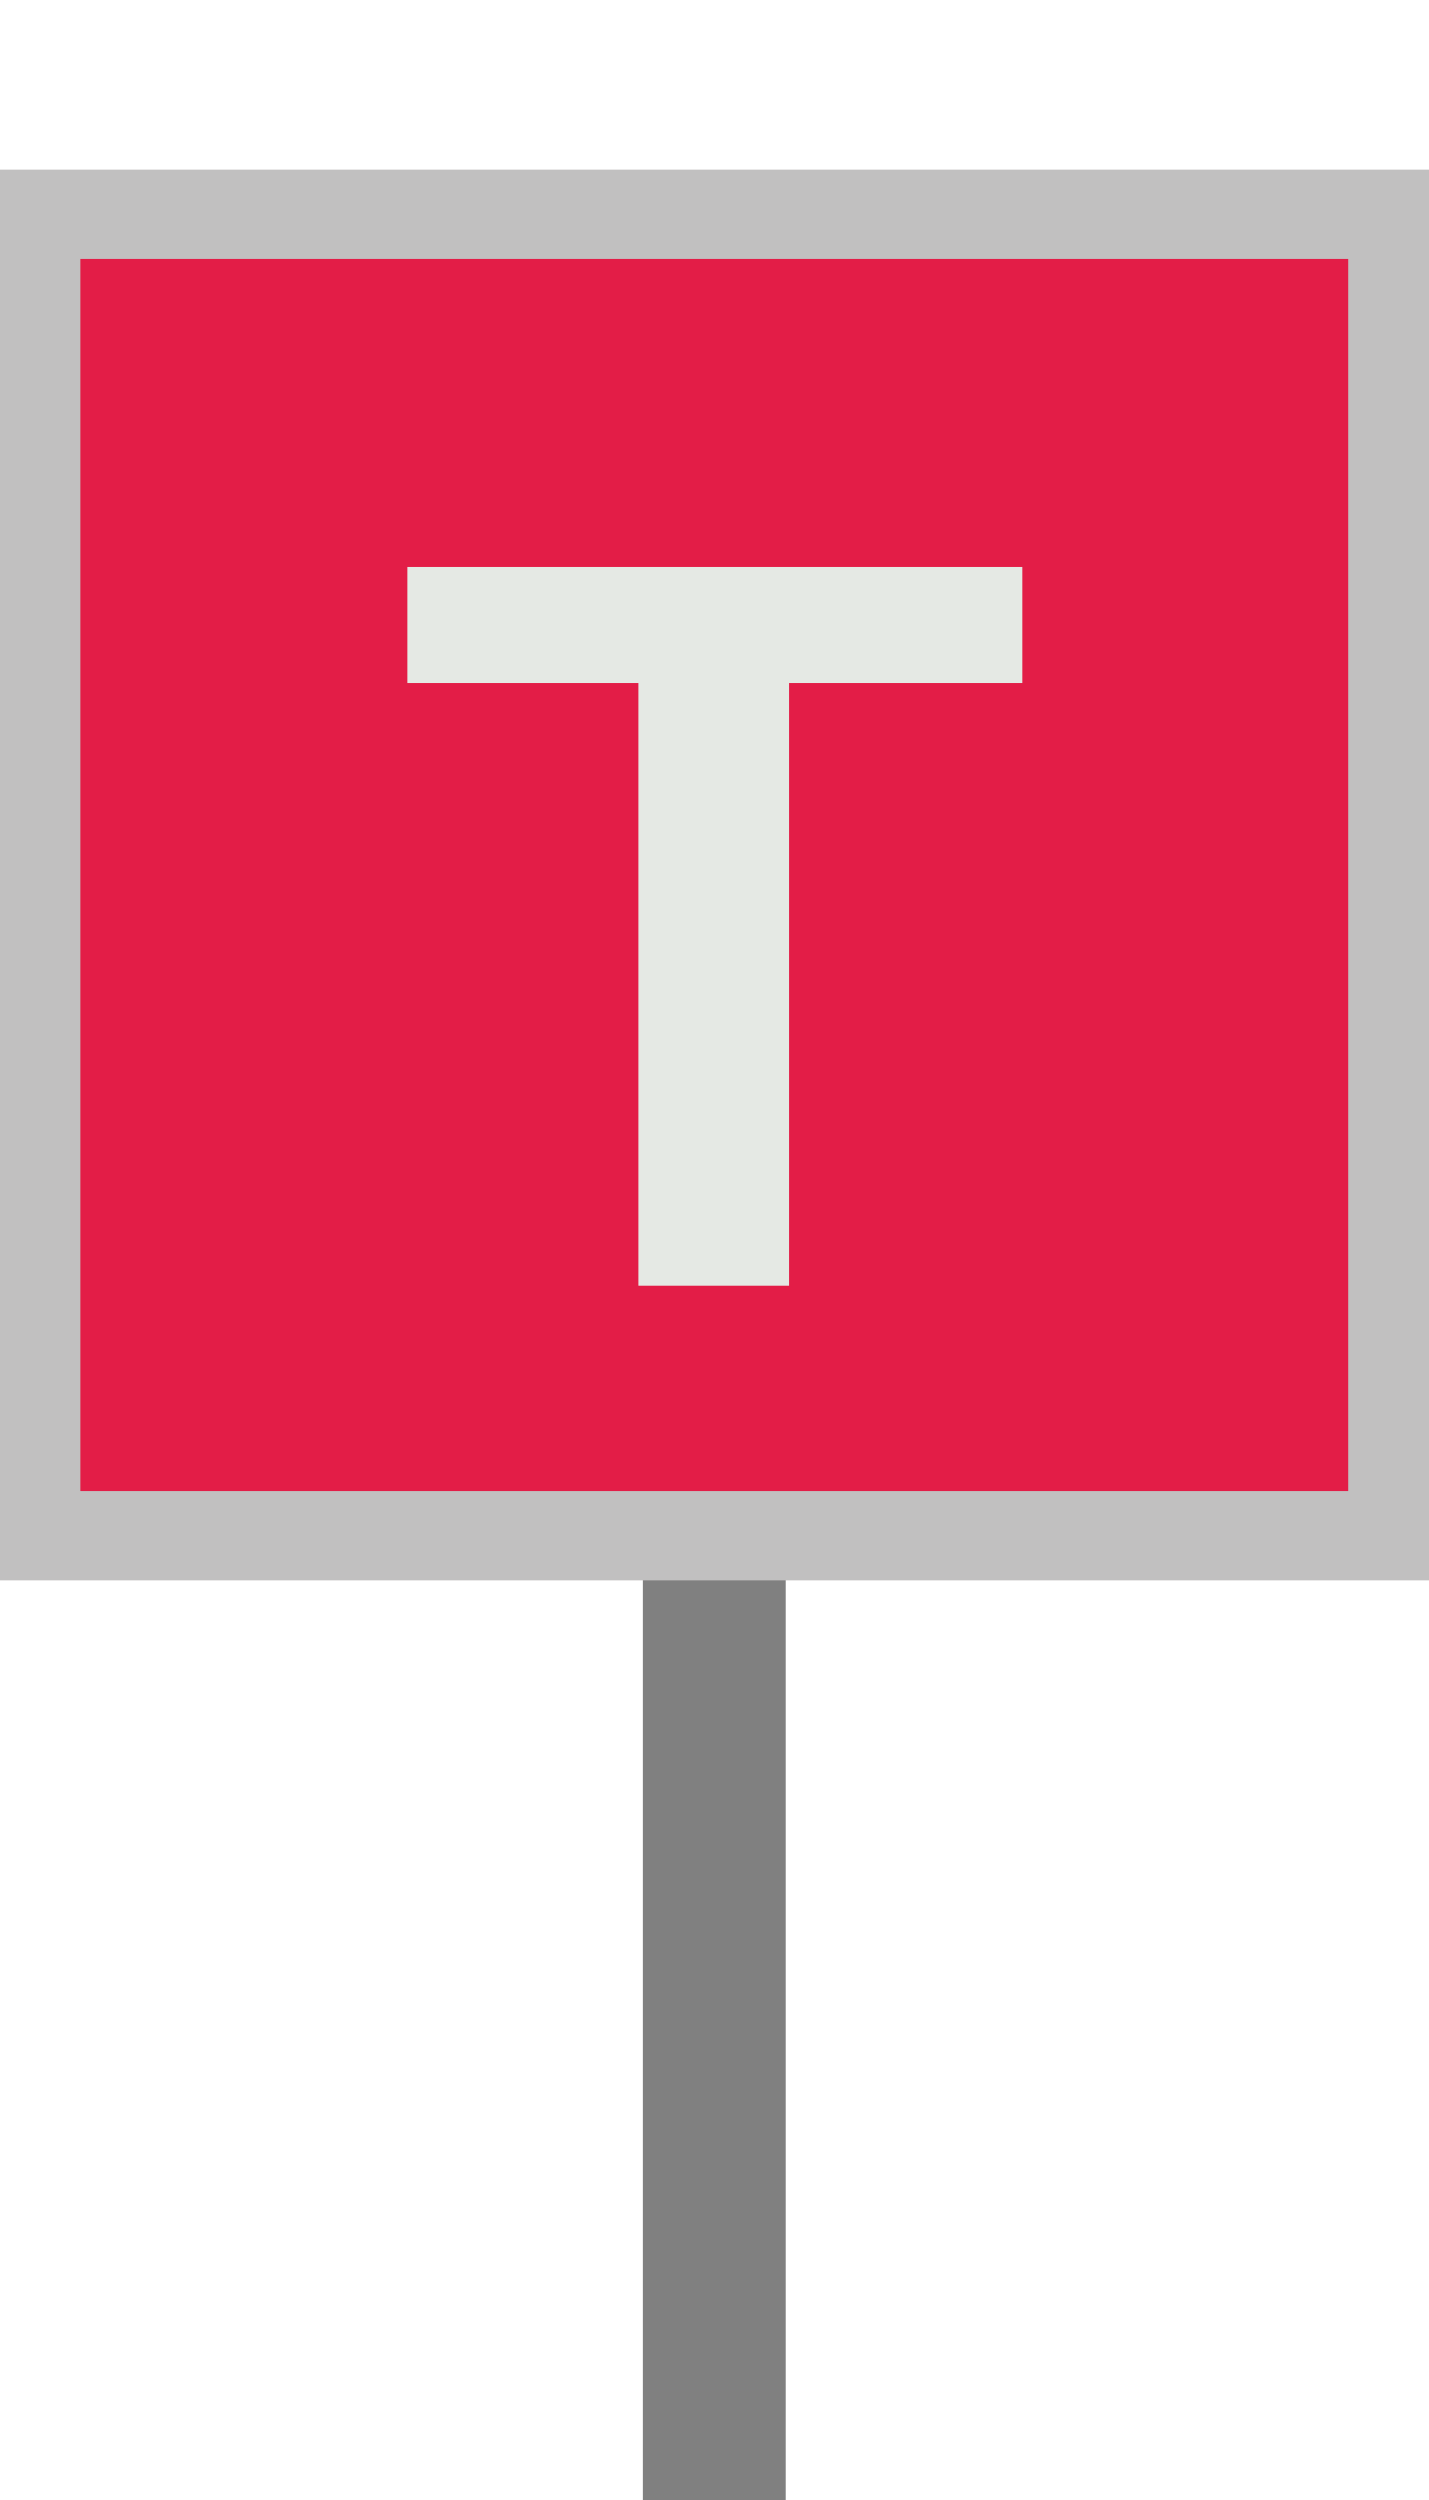
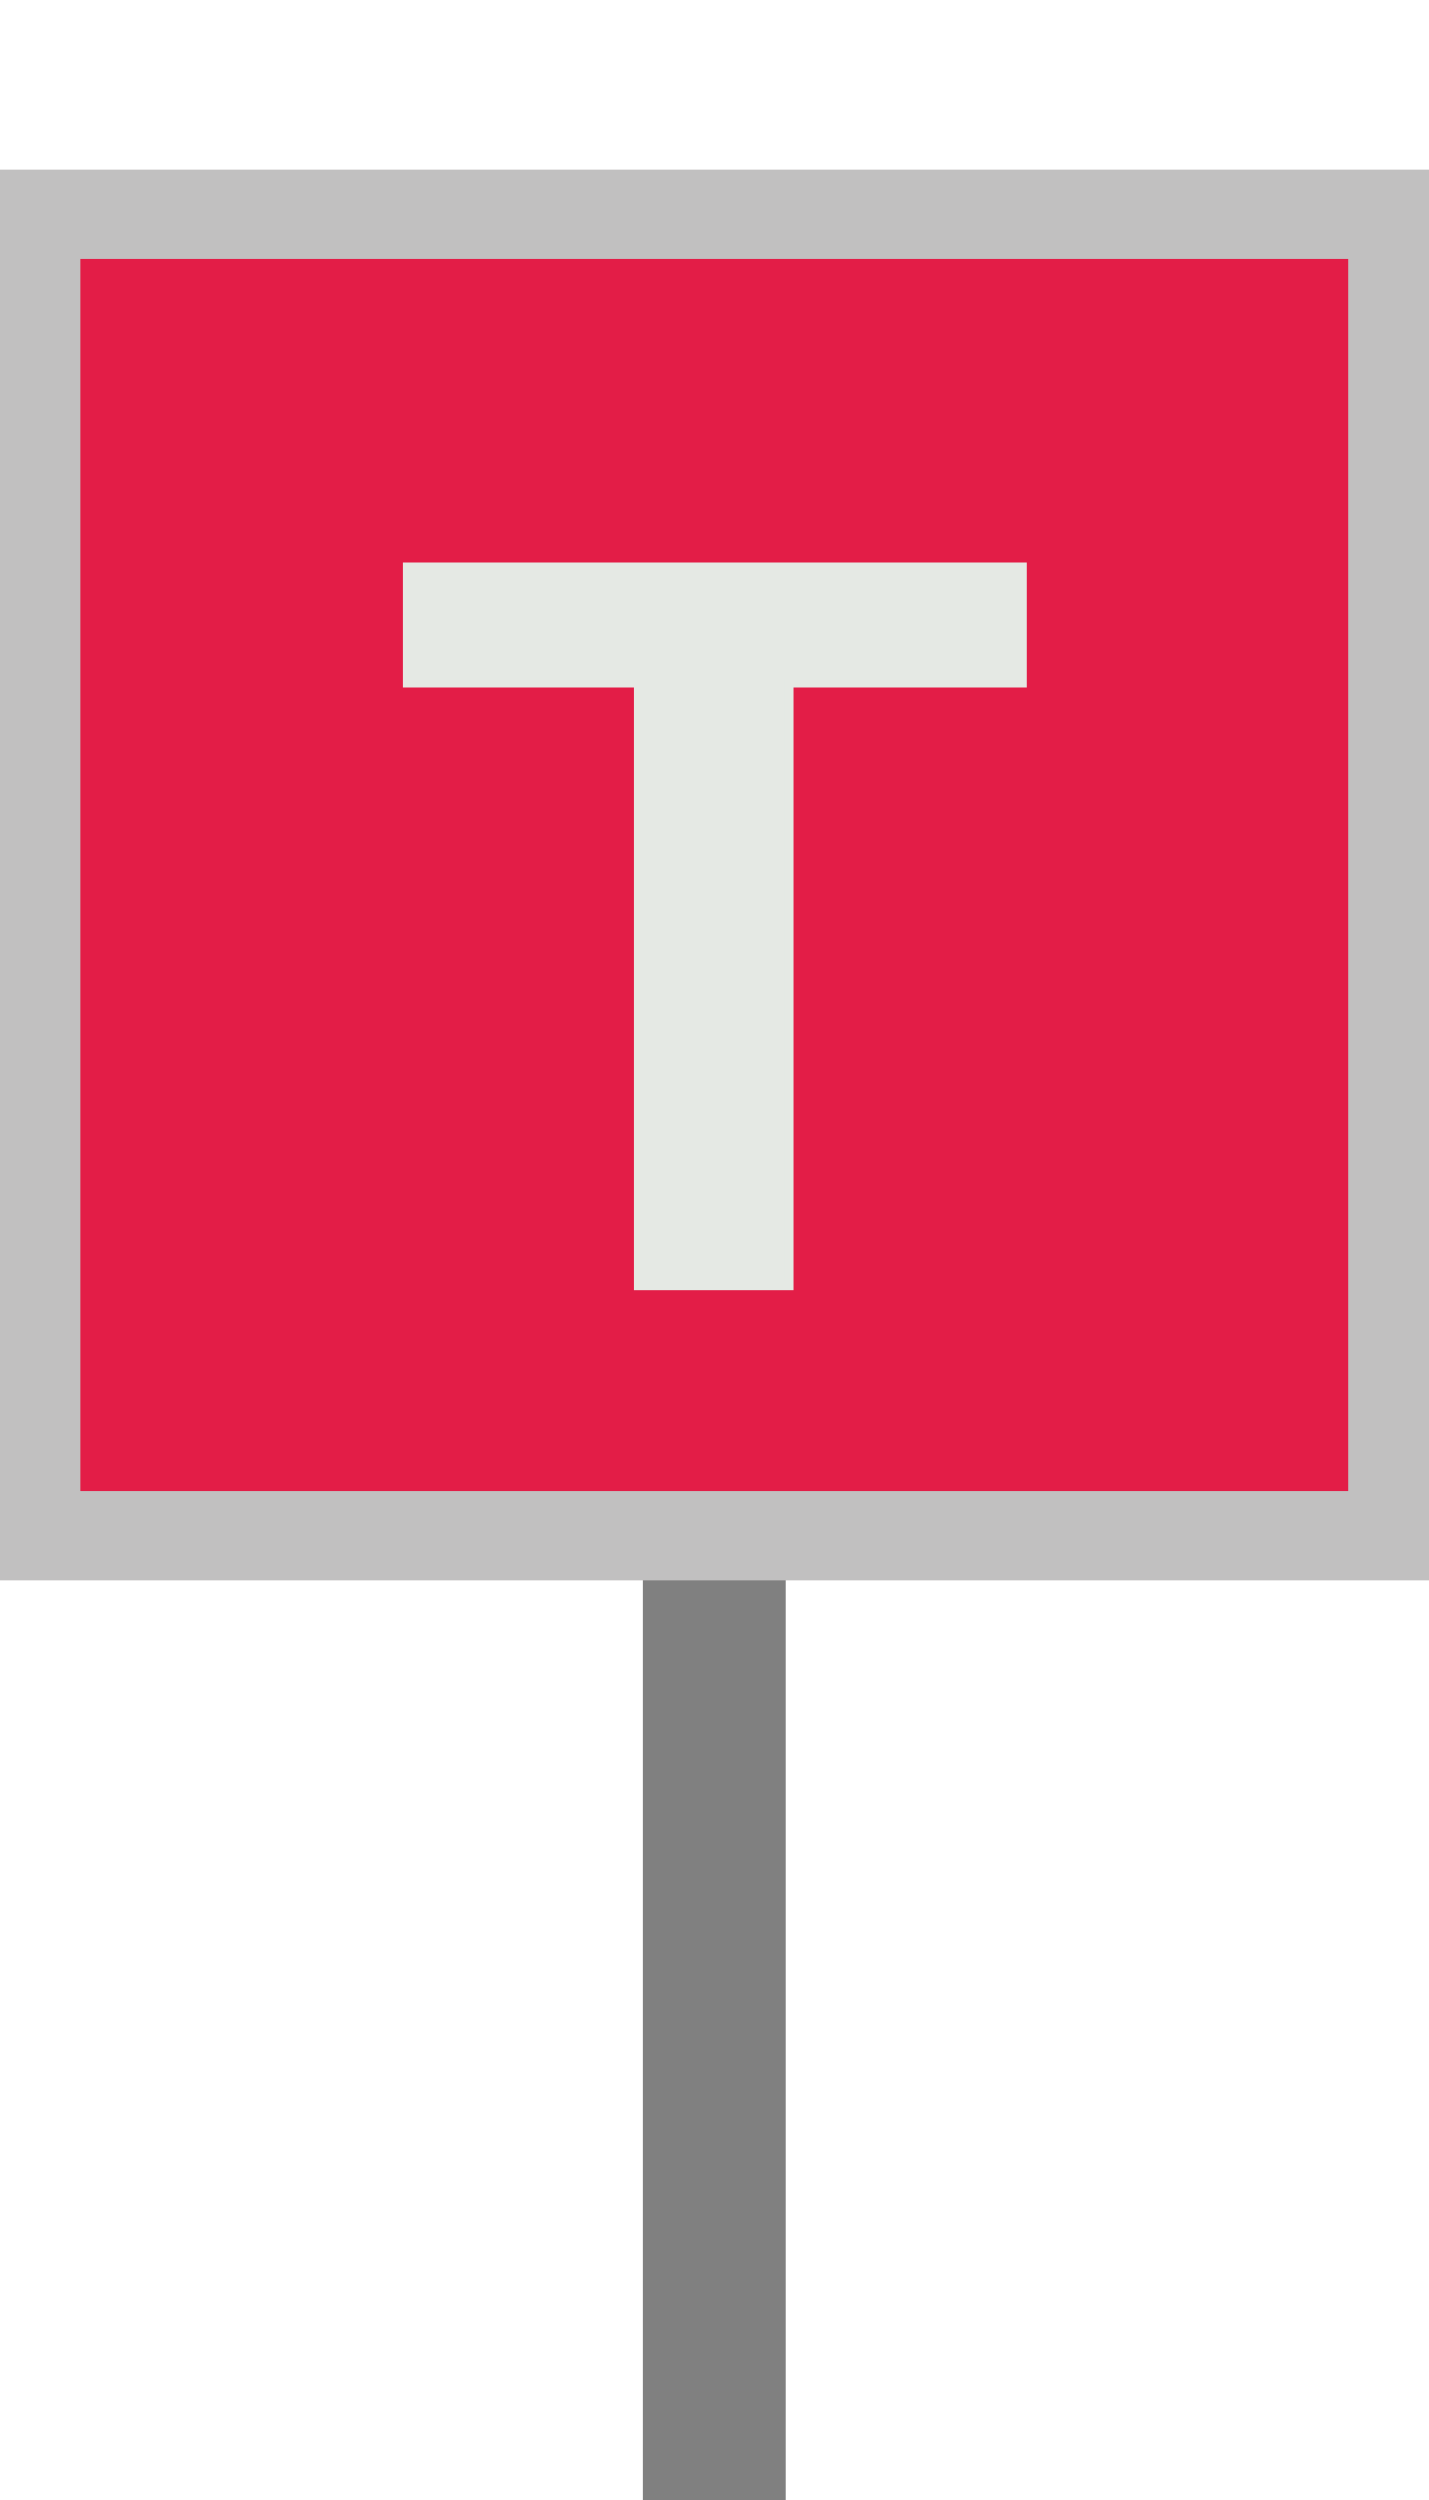
<svg xmlns="http://www.w3.org/2000/svg" width="20" height="35" viewBox="0 0 20 35" preserveAspectRatio="xMidYMid meet">
  <path id="upright_square_kelle_connector" d="M 10 21.5 L 10 35" stroke="#808080" stroke-width="2" fill="none" stroke-linecap="butt" />
  <rect id="upright_square_kelle_body" x="0.5" y="3" width="19" height="18.5" fill="#e31d47" stroke="#c1c0c0" stroke-width="1.25" />
-   <text id="upright_square_kelle_label" x="10" y="18" fill="#e5e9e4" font-family="Arial, Helvetica, sans-serif" font-size="14.625" font-weight="600" text-anchor="middle" dominant-baseline="alphabetic">T</text>
+   <text id="upright_square_kelle_label" x="10" y="18" fill="#e5e9e4" font-family="Arial, Helvetica, sans-serif" font-size="14.625" font-weight="600" text-anchor="middle" dominant-baseline="alphabetic" stroke="#e5e9e4" stroke-width="0.125">T</text>
</svg>
